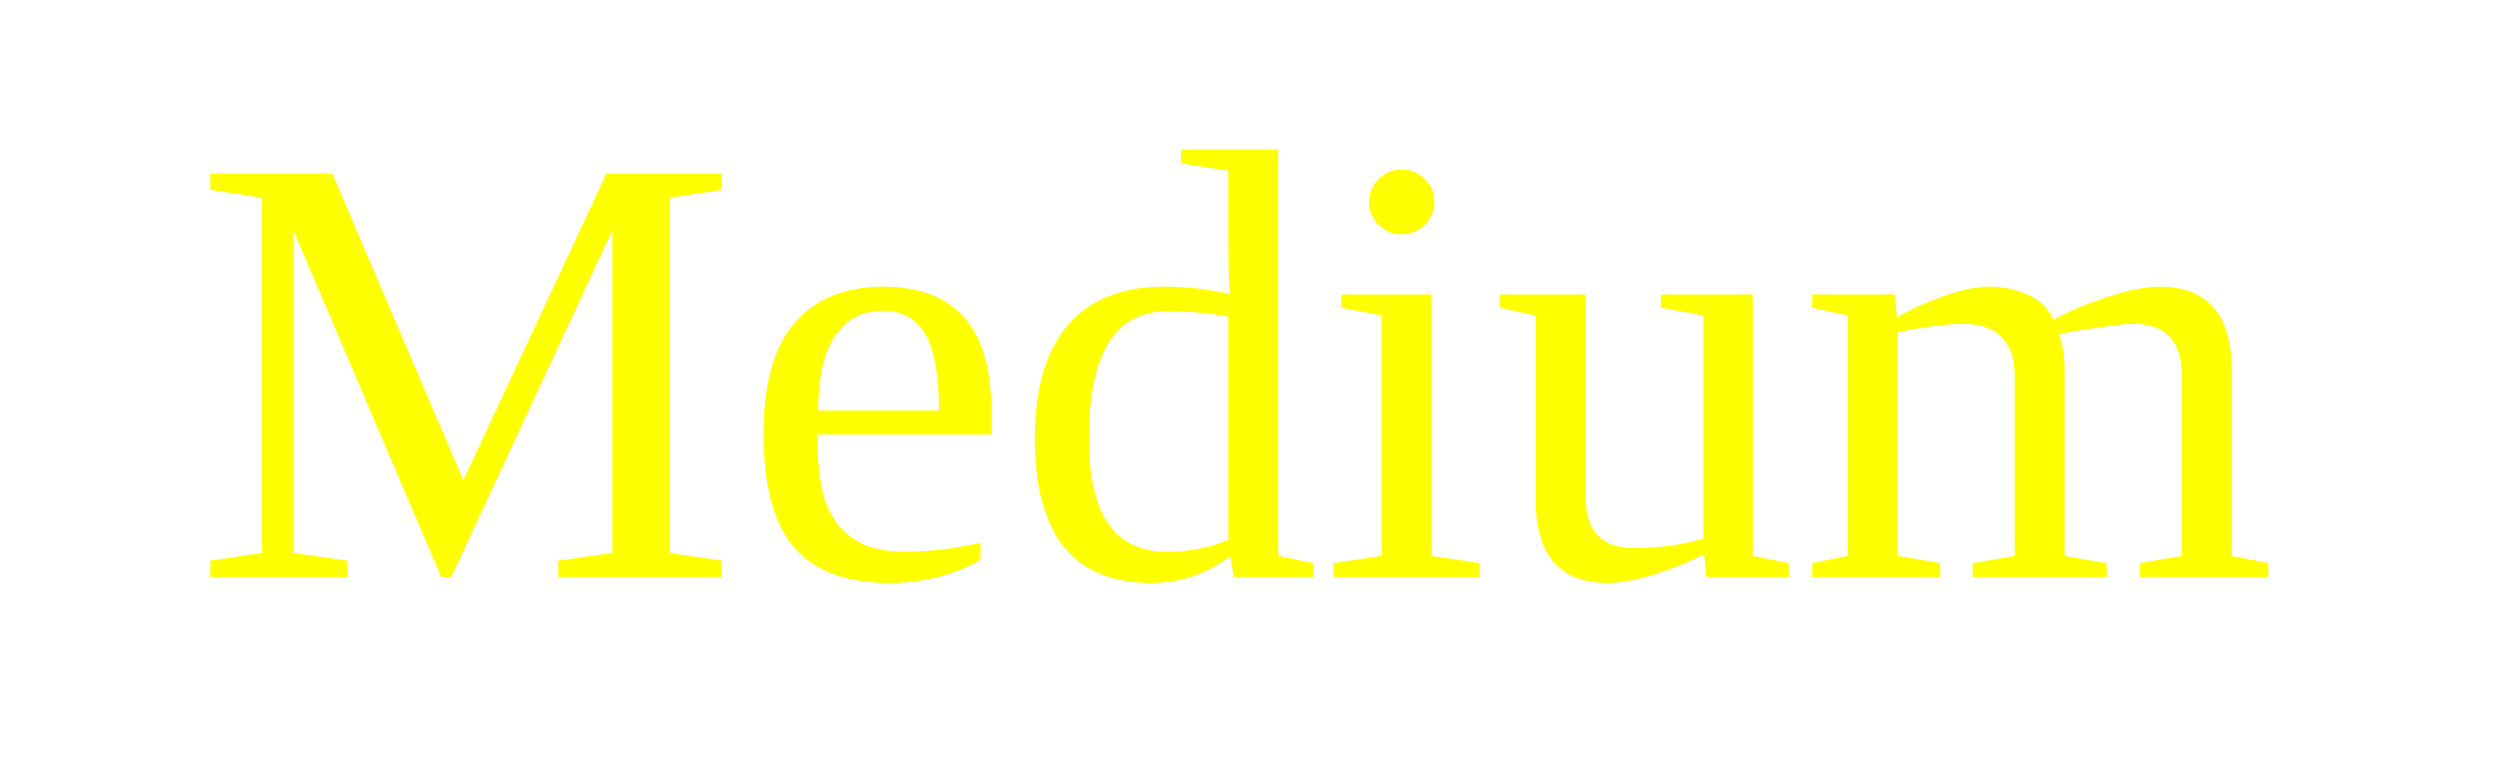
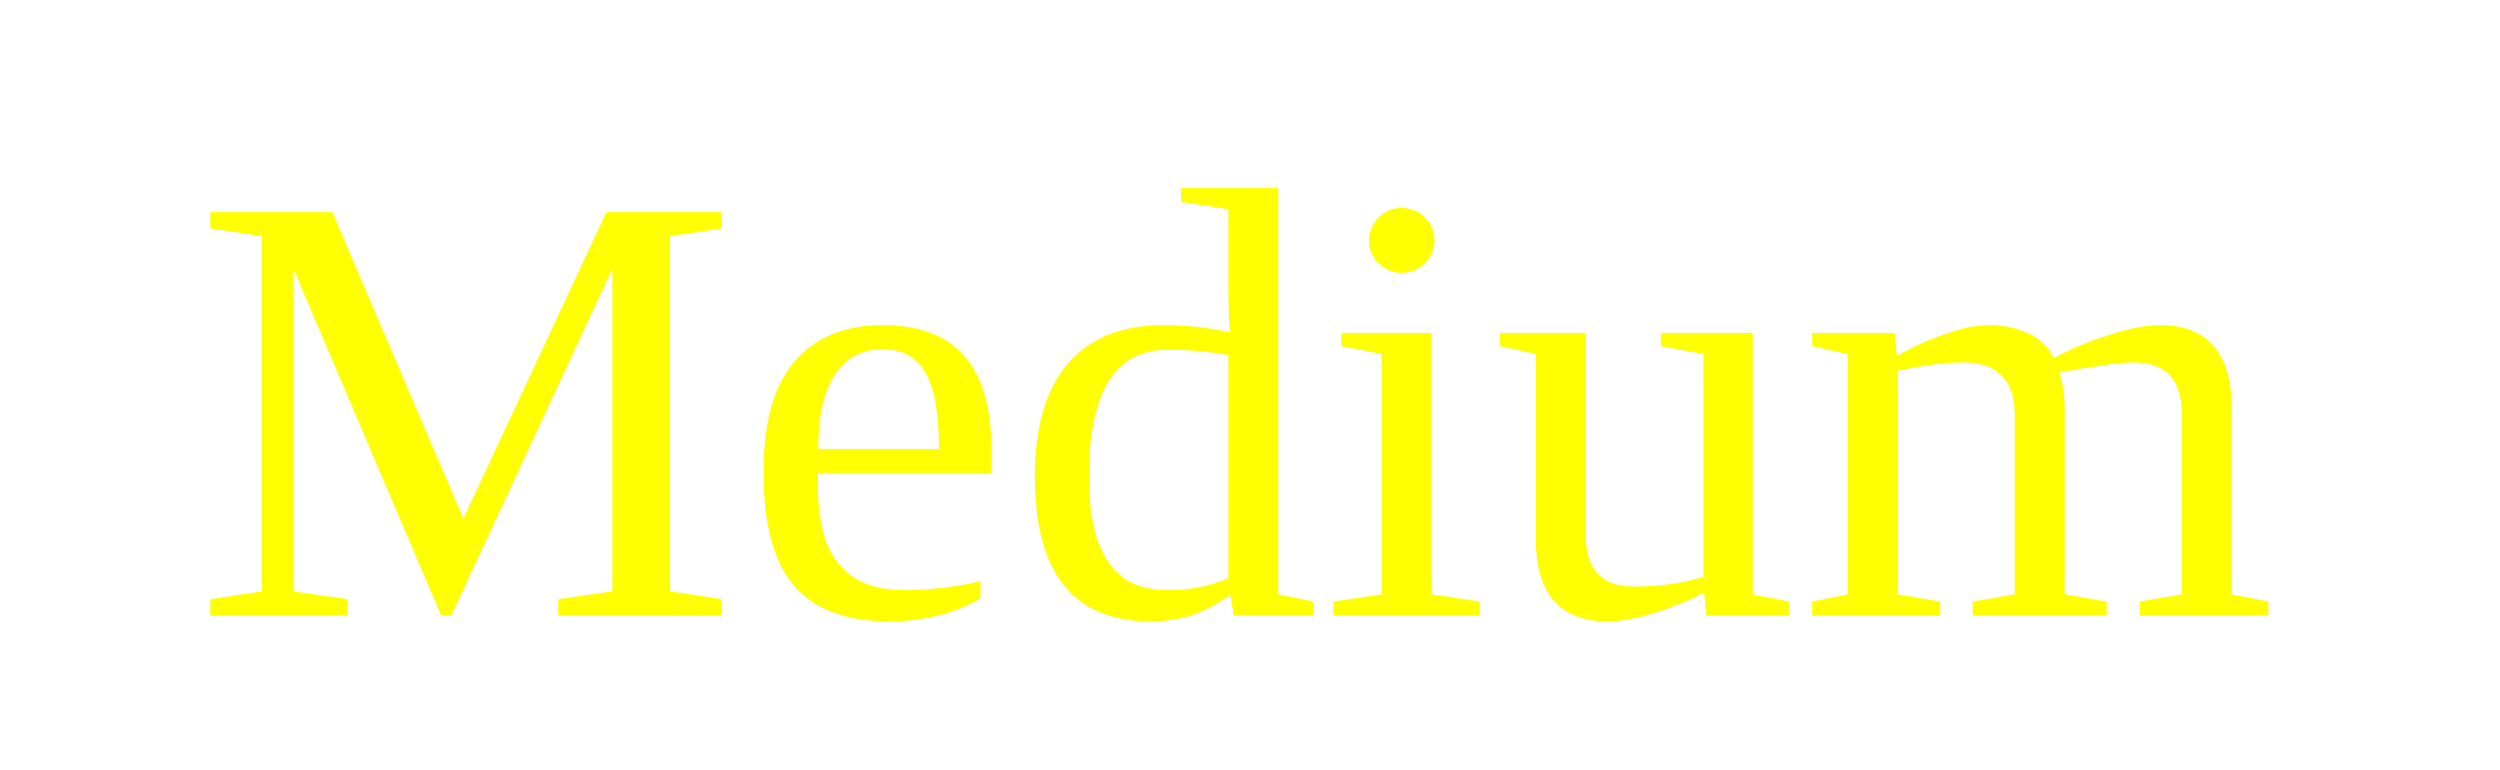
<svg xmlns="http://www.w3.org/2000/svg" version="1.1" width="65" height="20">
-   <text font-size="16" x="5" y="15">
+   <text font-size="16" x="5" y="16">
    <tspan fill="yellow">Medium</tspan>
  </text>
</svg>
